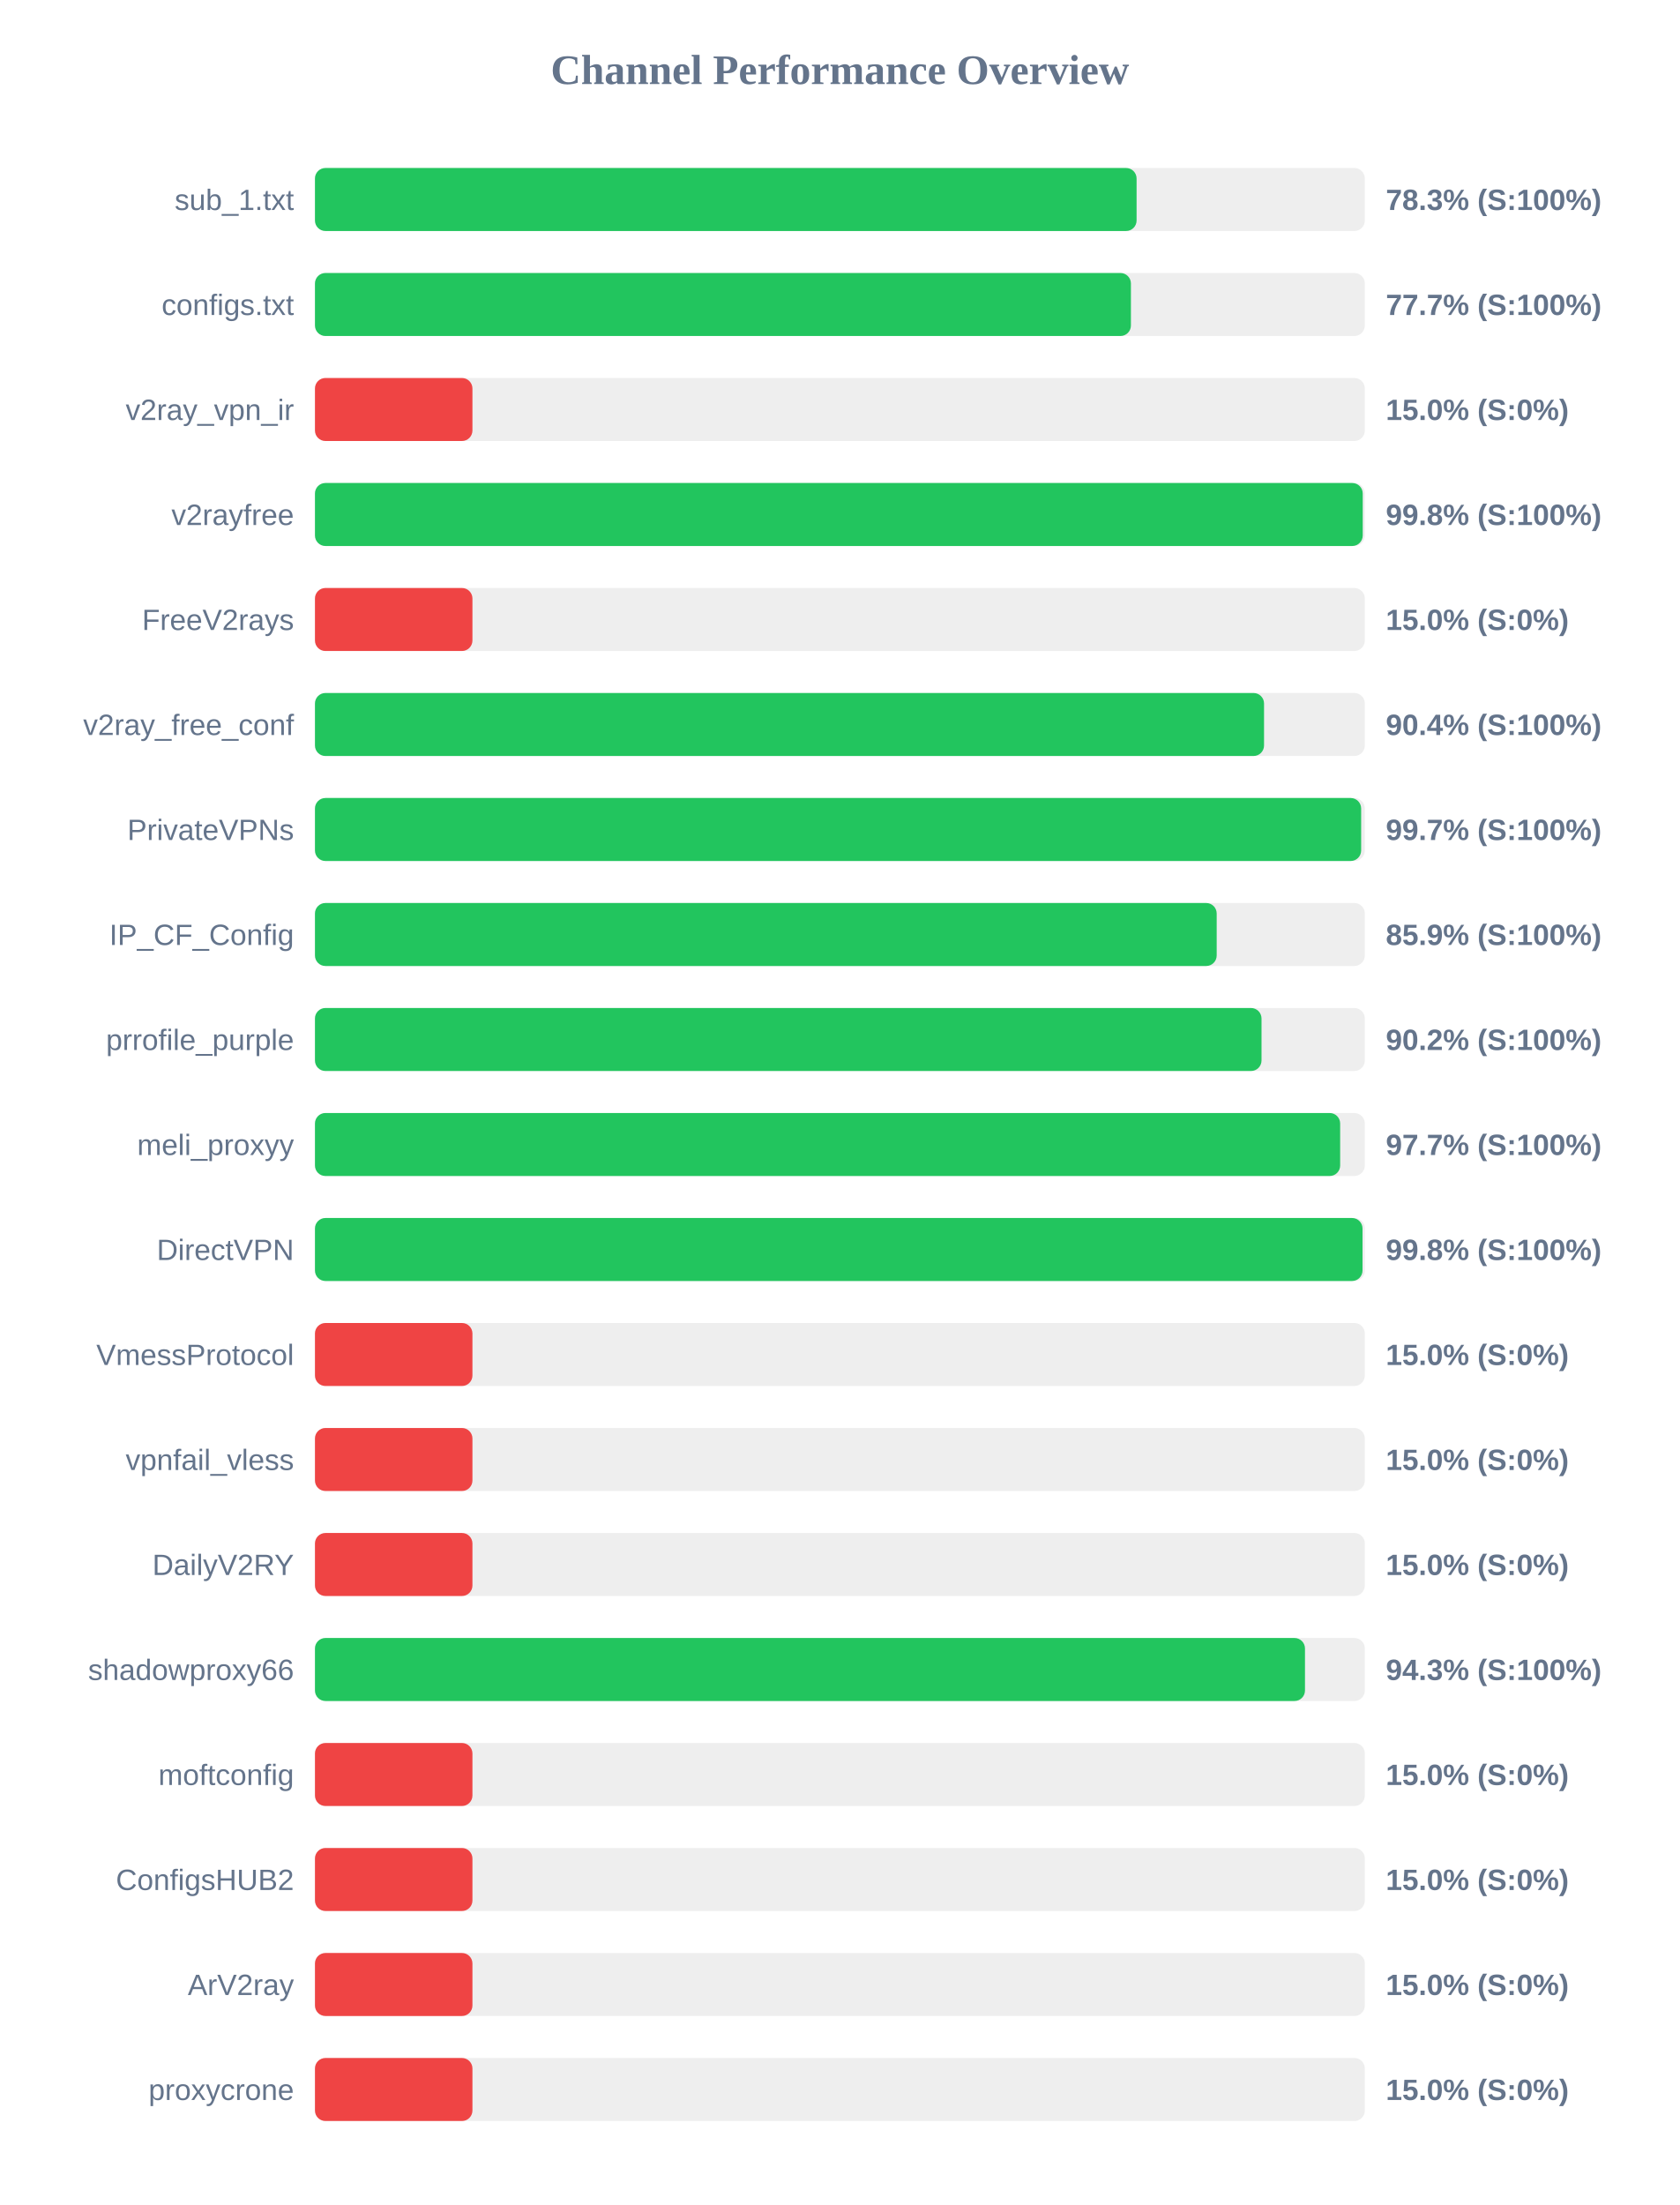
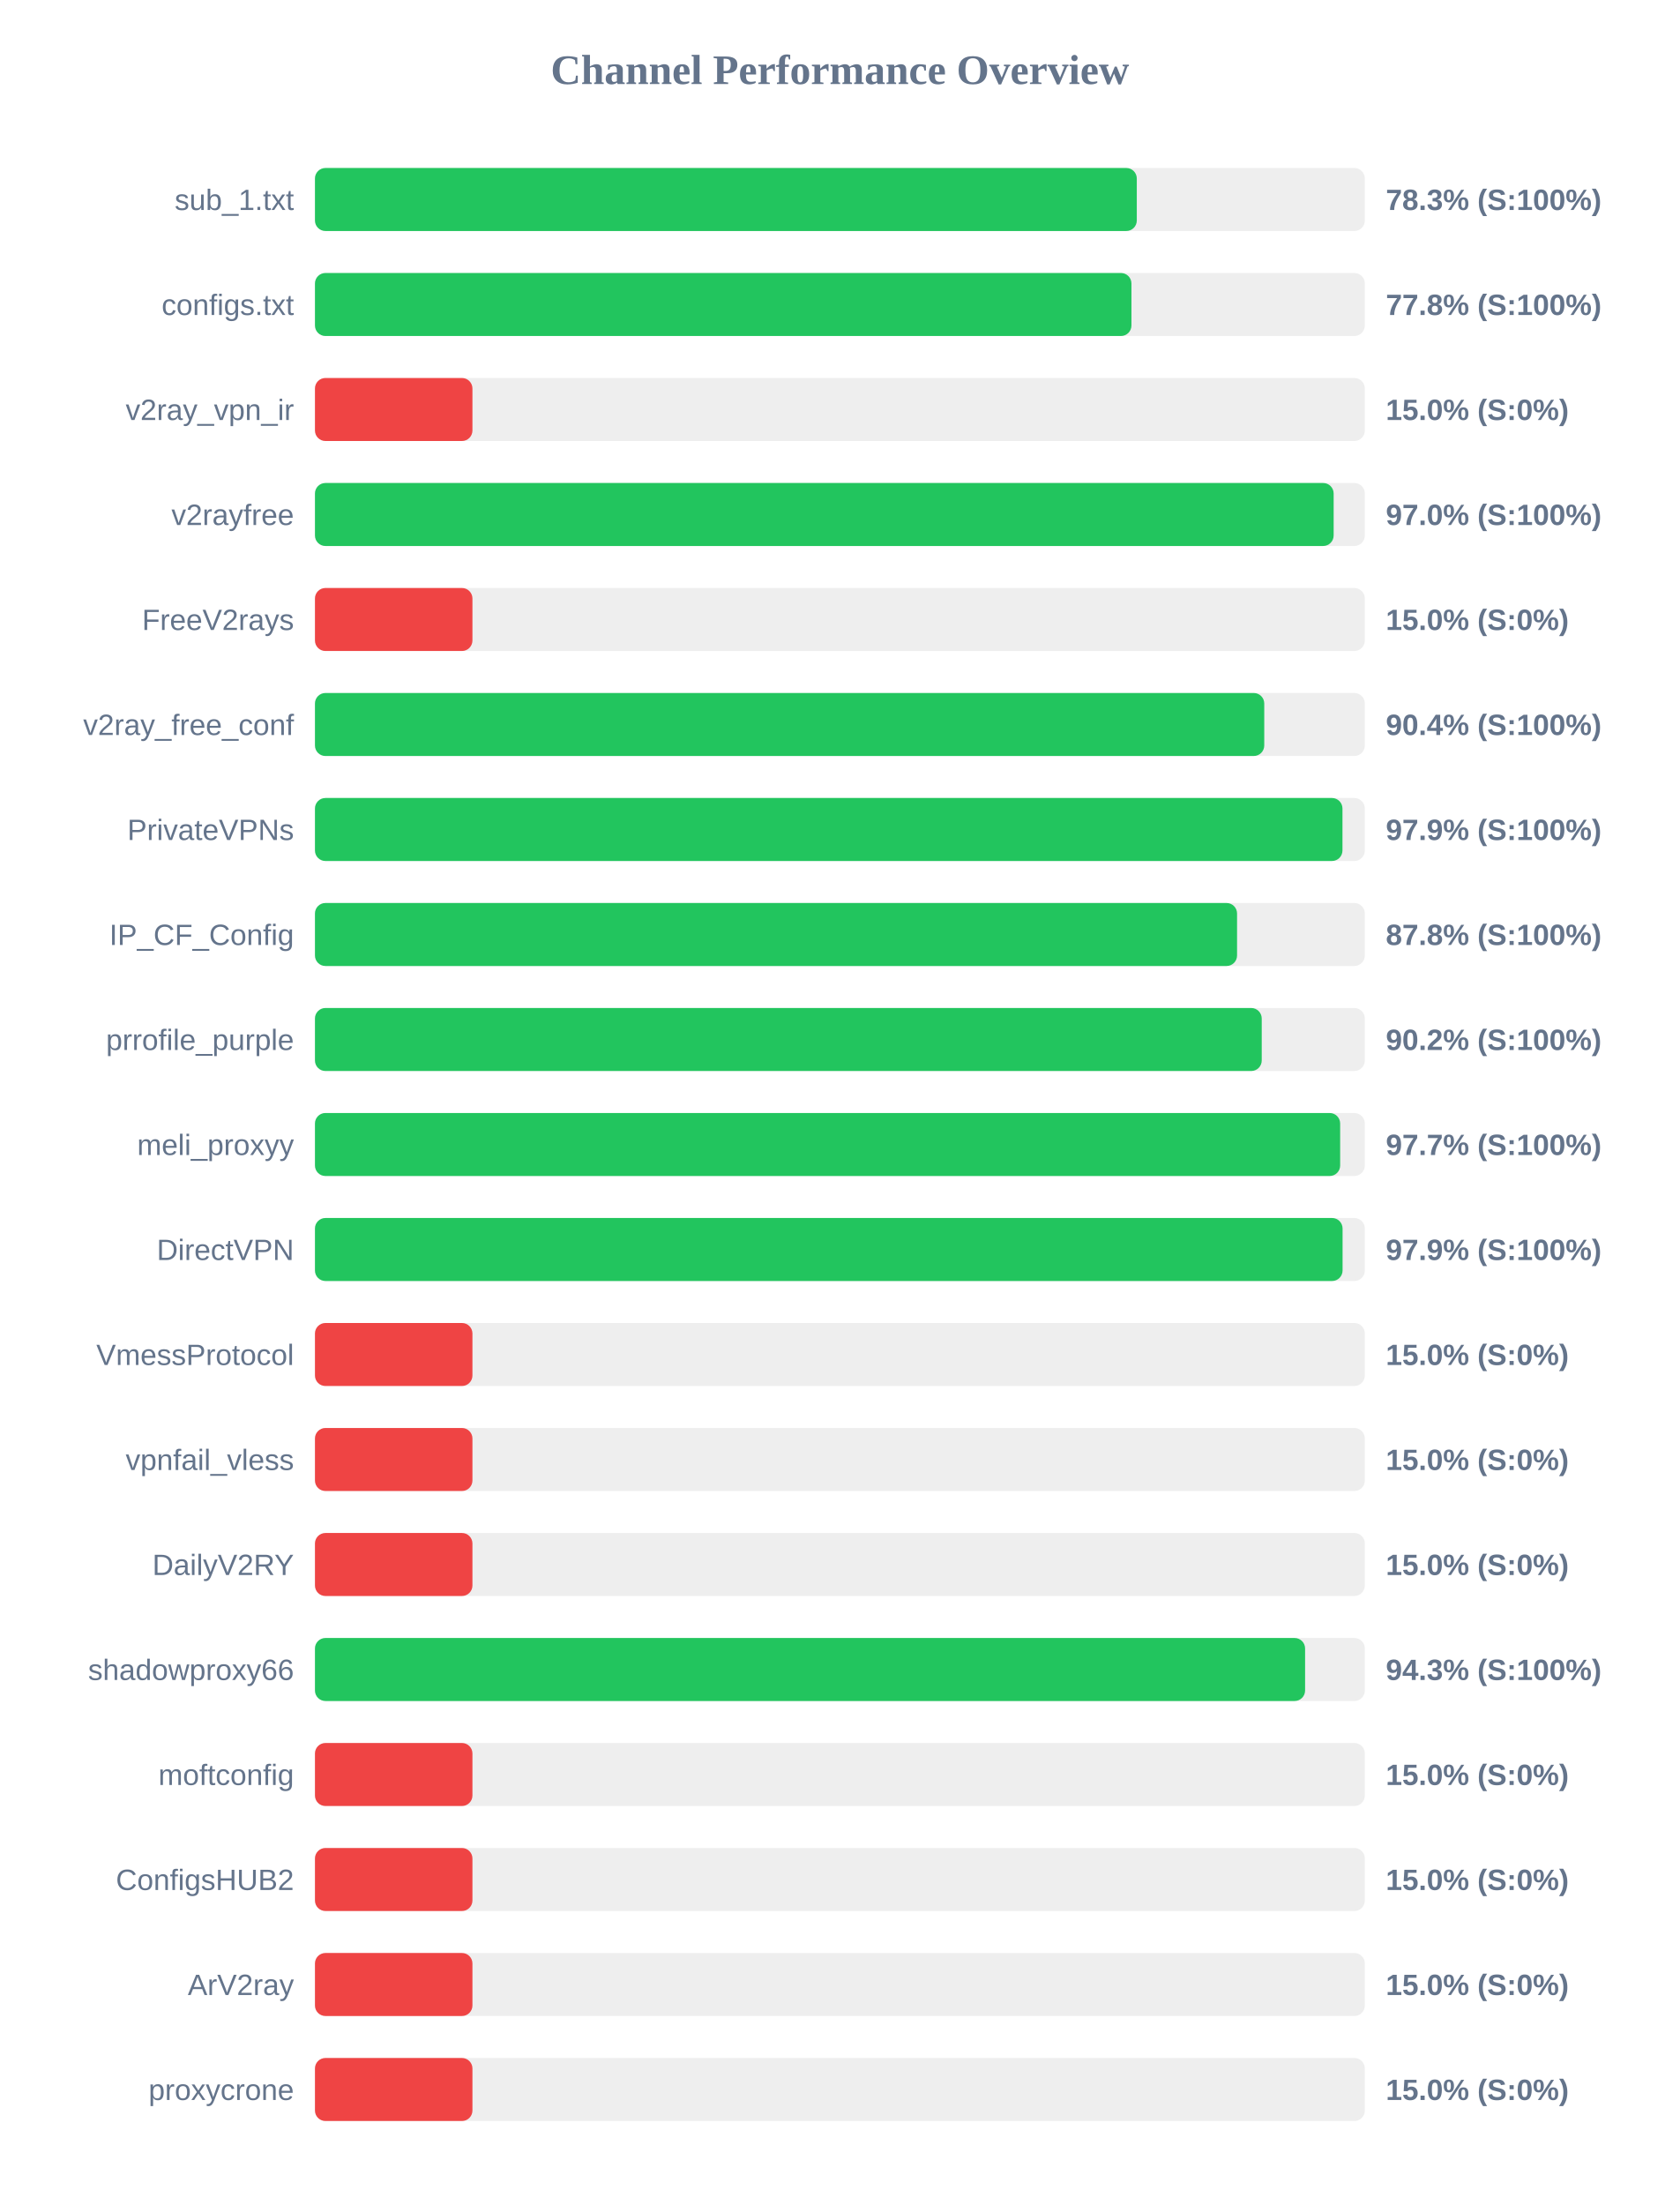
<svg xmlns="http://www.w3.org/2000/svg" width="800" height="1050" version="1.1">
  <style>
        .row { font: 14px Arial; fill: #64748b; }
        .score { font: bold 14px Arial; fill: #64748b; }
    </style>
  <text x="400" y="40" text-anchor="middle" font-size="20px" font-weight="bold" fill="#64748b">Channel Performance Overview</text>
  <rect x="150" y="80" width="500" height="30" fill="#eee" rx="5" />
-   <rect x="150" y="80" width="391.3" height="30" fill="#22c55e" rx="5" />
+   <rect x="150" y="80" width="391.4" height="30" fill="#22c55e" rx="5" />
  <text x="140" y="100" text-anchor="end" class="row">sub_1.txt</text>
  <text x="660" y="100" text-anchor="start" class="score">78.3% (S:100%)</text>
  <rect x="150" y="130" width="500" height="30" fill="#eee" rx="5" />
-   <rect x="150" y="130" width="388.6" height="30" fill="#22c55e" rx="5" />
+   <rect x="150" y="130" width="388.85" height="30" fill="#22c55e" rx="5" />
  <text x="140" y="150" text-anchor="end" class="row">configs.txt</text>
-   <text x="660" y="150" text-anchor="start" class="score">77.7% (S:100%)</text>
+   <text x="660" y="150" text-anchor="start" class="score">77.8% (S:100%)</text>
  <rect x="150" y="180" width="500" height="30" fill="#eee" rx="5" />
  <rect x="150" y="180" width="75.0" height="30" fill="#ef4444" rx="5" />
  <text x="140" y="200" text-anchor="end" class="row">v2ray_vpn_ir</text>
  <text x="660" y="200" text-anchor="start" class="score">15.0% (S:0%)</text>
  <rect x="150" y="230" width="500" height="30" fill="#eee" rx="5" />
-   <rect x="150" y="230" width="499.0" height="30" fill="#22c55e" rx="5" />
+   <rect x="150" y="230" width="485.15" height="30" fill="#22c55e" rx="5" />
  <text x="140" y="250" text-anchor="end" class="row">v2rayfree</text>
-   <text x="660" y="250" text-anchor="start" class="score">99.8% (S:100%)</text>
+   <text x="660" y="250" text-anchor="start" class="score">97.0% (S:100%)</text>
  <rect x="150" y="280" width="500" height="30" fill="#eee" rx="5" />
  <rect x="150" y="280" width="75.0" height="30" fill="#ef4444" rx="5" />
  <text x="140" y="300" text-anchor="end" class="row">FreeV2rays</text>
  <text x="660" y="300" text-anchor="start" class="score">15.0% (S:0%)</text>
  <rect x="150" y="330" width="500" height="30" fill="#eee" rx="5" />
-   <rect x="150" y="330" width="452.0" height="30" fill="#22c55e" rx="5" />
+   <rect x="150" y="330" width="452.1" height="30" fill="#22c55e" rx="5" />
  <text x="140" y="350" text-anchor="end" class="row">v2ray_free_conf</text>
  <text x="660" y="350" text-anchor="start" class="score">90.4% (S:100%)</text>
  <rect x="150" y="380" width="500" height="30" fill="#eee" rx="5" />
-   <rect x="150" y="380" width="498.25" height="30" fill="#22c55e" rx="5" />
+   <rect x="150" y="380" width="489.35" height="30" fill="#22c55e" rx="5" />
  <text x="140" y="400" text-anchor="end" class="row">PrivateVPNs</text>
-   <text x="660" y="400" text-anchor="start" class="score">99.7% (S:100%)</text>
+   <text x="660" y="400" text-anchor="start" class="score">97.9% (S:100%)</text>
  <rect x="150" y="430" width="500" height="30" fill="#eee" rx="5" />
-   <rect x="150" y="430" width="429.45" height="30" fill="#22c55e" rx="5" />
+   <rect x="150" y="430" width="439.15" height="30" fill="#22c55e" rx="5" />
  <text x="140" y="450" text-anchor="end" class="row">IP_CF_Config</text>
-   <text x="660" y="450" text-anchor="start" class="score">85.9% (S:100%)</text>
+   <text x="660" y="450" text-anchor="start" class="score">87.8% (S:100%)</text>
  <rect x="150" y="480" width="500" height="30" fill="#eee" rx="5" />
-   <rect x="150" y="480" width="450.8" height="30" fill="#22c55e" rx="5" />
+   <rect x="150" y="480" width="450.9" height="30" fill="#22c55e" rx="5" />
  <text x="140" y="500" text-anchor="end" class="row">prrofile_purple</text>
  <text x="660" y="500" text-anchor="start" class="score">90.2% (S:100%)</text>
  <rect x="150" y="530" width="500" height="30" fill="#eee" rx="5" />
  <rect x="150" y="530" width="488.25" height="30" fill="#22c55e" rx="5" />
  <text x="140" y="550" text-anchor="end" class="row">meli_proxyy</text>
  <text x="660" y="550" text-anchor="start" class="score">97.7% (S:100%)</text>
  <rect x="150" y="580" width="500" height="30" fill="#eee" rx="5" />
-   <rect x="150" y="580" width="498.9" height="30" fill="#22c55e" rx="5" />
+   <rect x="150" y="580" width="489.4" height="30" fill="#22c55e" rx="5" />
  <text x="140" y="600" text-anchor="end" class="row">DirectVPN</text>
-   <text x="660" y="600" text-anchor="start" class="score">99.8% (S:100%)</text>
+   <text x="660" y="600" text-anchor="start" class="score">97.9% (S:100%)</text>
  <rect x="150" y="630" width="500" height="30" fill="#eee" rx="5" />
  <rect x="150" y="630" width="75.0" height="30" fill="#ef4444" rx="5" />
  <text x="140" y="650" text-anchor="end" class="row">VmessProtocol</text>
  <text x="660" y="650" text-anchor="start" class="score">15.0% (S:0%)</text>
  <rect x="150" y="680" width="500" height="30" fill="#eee" rx="5" />
  <rect x="150" y="680" width="75.0" height="30" fill="#ef4444" rx="5" />
  <text x="140" y="700" text-anchor="end" class="row">vpnfail_vless</text>
  <text x="660" y="700" text-anchor="start" class="score">15.0% (S:0%)</text>
  <rect x="150" y="730" width="500" height="30" fill="#eee" rx="5" />
  <rect x="150" y="730" width="75.0" height="30" fill="#ef4444" rx="5" />
  <text x="140" y="750" text-anchor="end" class="row">DailyV2RY</text>
  <text x="660" y="750" text-anchor="start" class="score">15.0% (S:0%)</text>
  <rect x="150" y="780" width="500" height="30" fill="#eee" rx="5" />
-   <rect x="150" y="780" width="471.5" height="30" fill="#22c55e" rx="5" />
+   <rect x="150" y="780" width="471.55" height="30" fill="#22c55e" rx="5" />
  <text x="140" y="800" text-anchor="end" class="row">shadowproxy66</text>
  <text x="660" y="800" text-anchor="start" class="score">94.3% (S:100%)</text>
  <rect x="150" y="830" width="500" height="30" fill="#eee" rx="5" />
  <rect x="150" y="830" width="75.0" height="30" fill="#ef4444" rx="5" />
  <text x="140" y="850" text-anchor="end" class="row">moftconfig</text>
  <text x="660" y="850" text-anchor="start" class="score">15.0% (S:0%)</text>
  <rect x="150" y="880" width="500" height="30" fill="#eee" rx="5" />
  <rect x="150" y="880" width="75.0" height="30" fill="#ef4444" rx="5" />
  <text x="140" y="900" text-anchor="end" class="row">ConfigsHUB2</text>
  <text x="660" y="900" text-anchor="start" class="score">15.0% (S:0%)</text>
  <rect x="150" y="930" width="500" height="30" fill="#eee" rx="5" />
  <rect x="150" y="930" width="75.0" height="30" fill="#ef4444" rx="5" />
  <text x="140" y="950" text-anchor="end" class="row">ArV2ray</text>
  <text x="660" y="950" text-anchor="start" class="score">15.0% (S:0%)</text>
  <rect x="150" y="980" width="500" height="30" fill="#eee" rx="5" />
  <rect x="150" y="980" width="75.0" height="30" fill="#ef4444" rx="5" />
  <text x="140" y="1000" text-anchor="end" class="row">proxycrone</text>
  <text x="660" y="1000" text-anchor="start" class="score">15.0% (S:0%)</text>
</svg>
